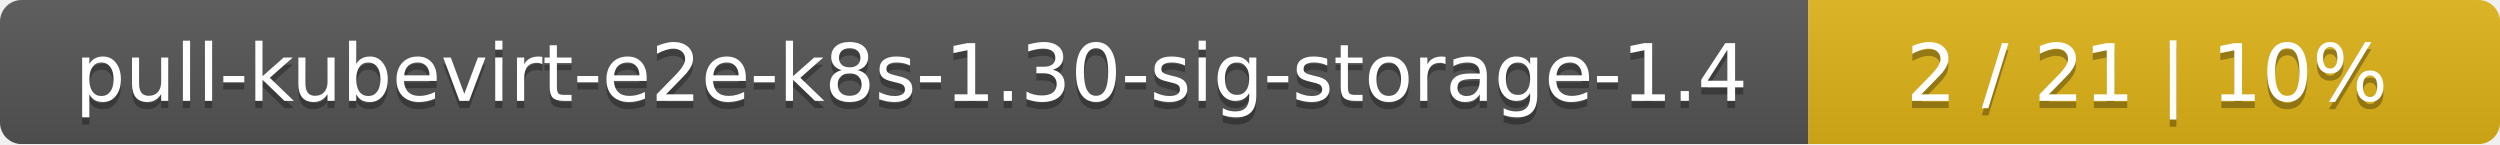
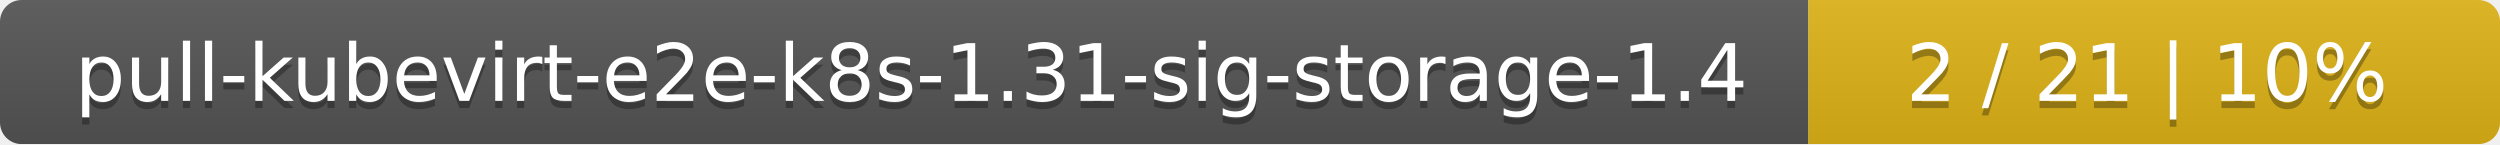
<svg xmlns="http://www.w3.org/2000/svg" width="347" height="20">
  <linearGradient id="smooth" x2="0" y2="100%">
    <stop offset="0" stop-color="#bbb" stop-opacity=".1" />
    <stop offset="1" stop-opacity=".1" />
  </linearGradient>
  <mask id="round">
    <rect width="347" height="20" rx="3" fill="#fff" />
  </mask>
  <g mask="url(#round)">
    <rect width="251" height="20" fill="#555" />
    <rect x="251" width="96" height="20" fill="#dfb317" />
    <rect width="347" height="20" fill="url(#smooth)" />
  </g>
  <g fill="#fff" text-anchor="middle" font-family="DejaVu Sans,Verdana,Geneva,sans-serif" font-size="11">
-     <text x="126.5" y="15" fill="#010101" fill-opacity=".3">pull-kubevirt-e2e-k8s-1.30-sig-storage-1.4</text>
-     <text x="126.5" y="14">pull-kubevirt-e2e-k8s-1.30-sig-storage-1.4</text>
+     <text x="126.5" y="15" fill="#010101" fill-opacity=".3">pull-kubevirt-e2e-k8s-1.31-sig-storage-1.4</text>
+     <text x="126.5" y="14">pull-kubevirt-e2e-k8s-1.31-sig-storage-1.4</text>
    <text x="298" y="15" fill="#010101" fill-opacity=".3">2 / 21    |    10%</text>
    <text x="298" y="14">2 / 21    |    10%</text>
  </g>
</svg>
